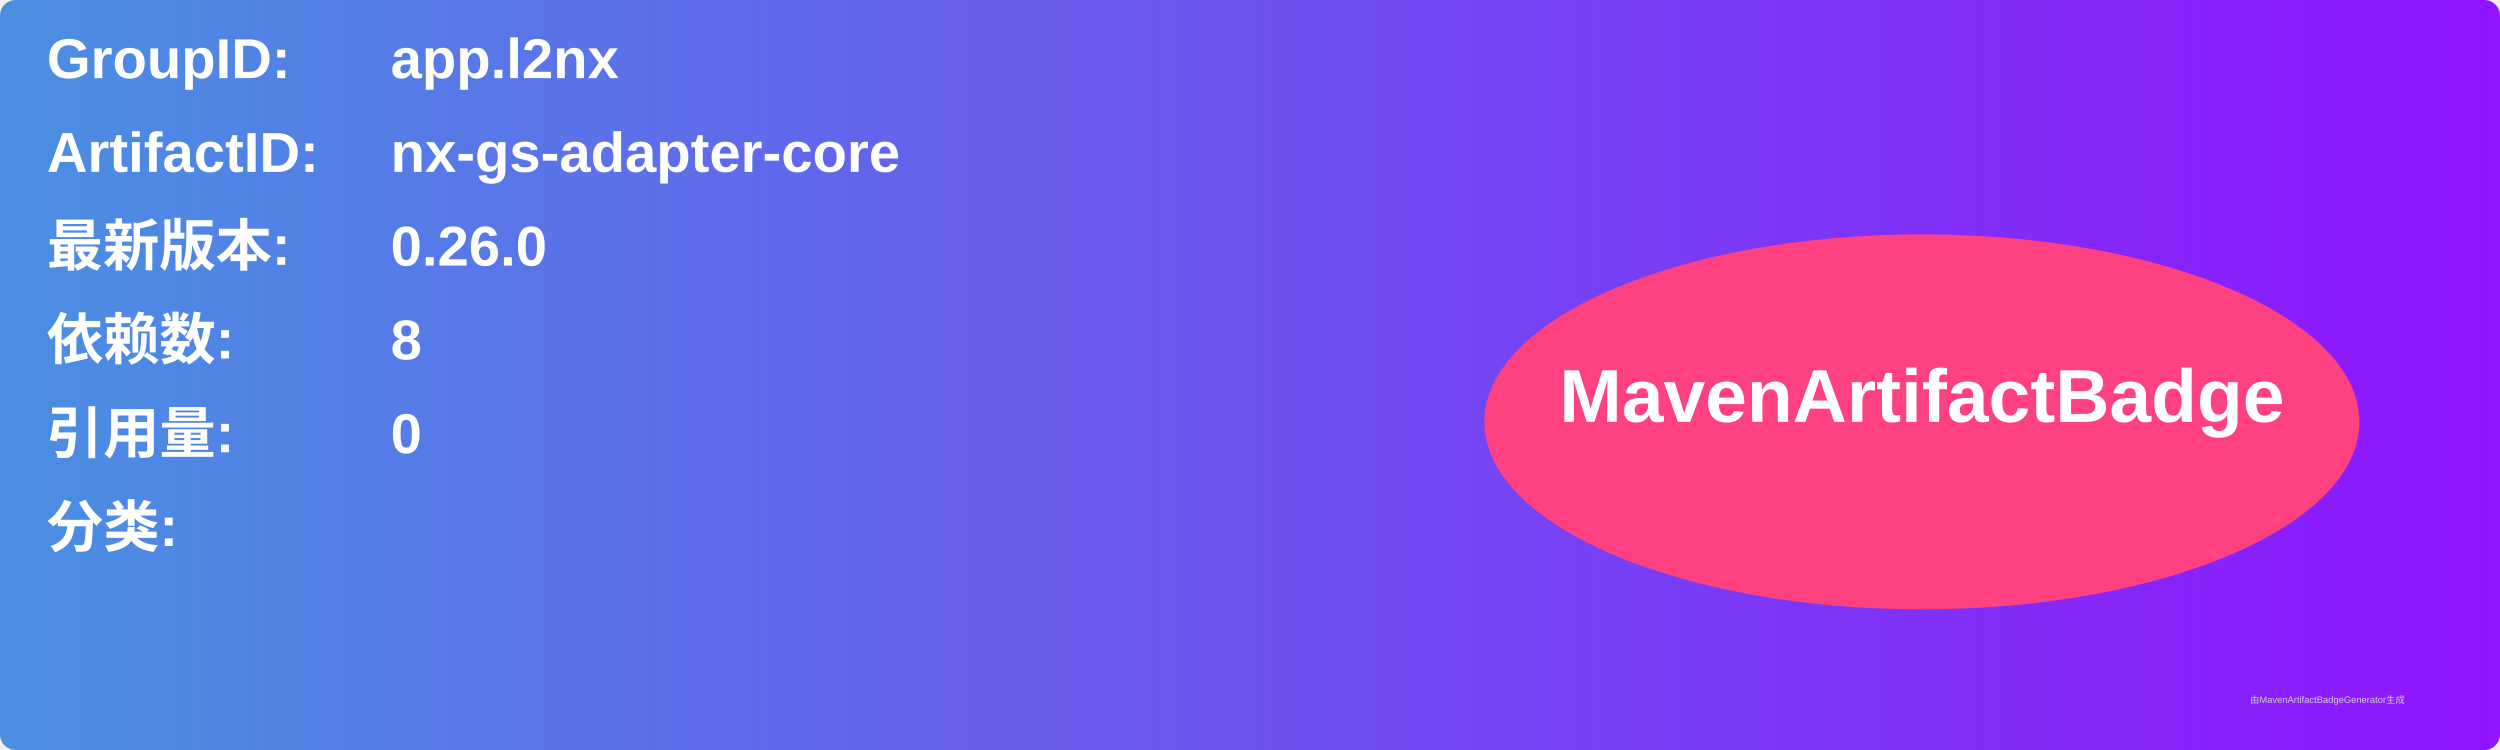
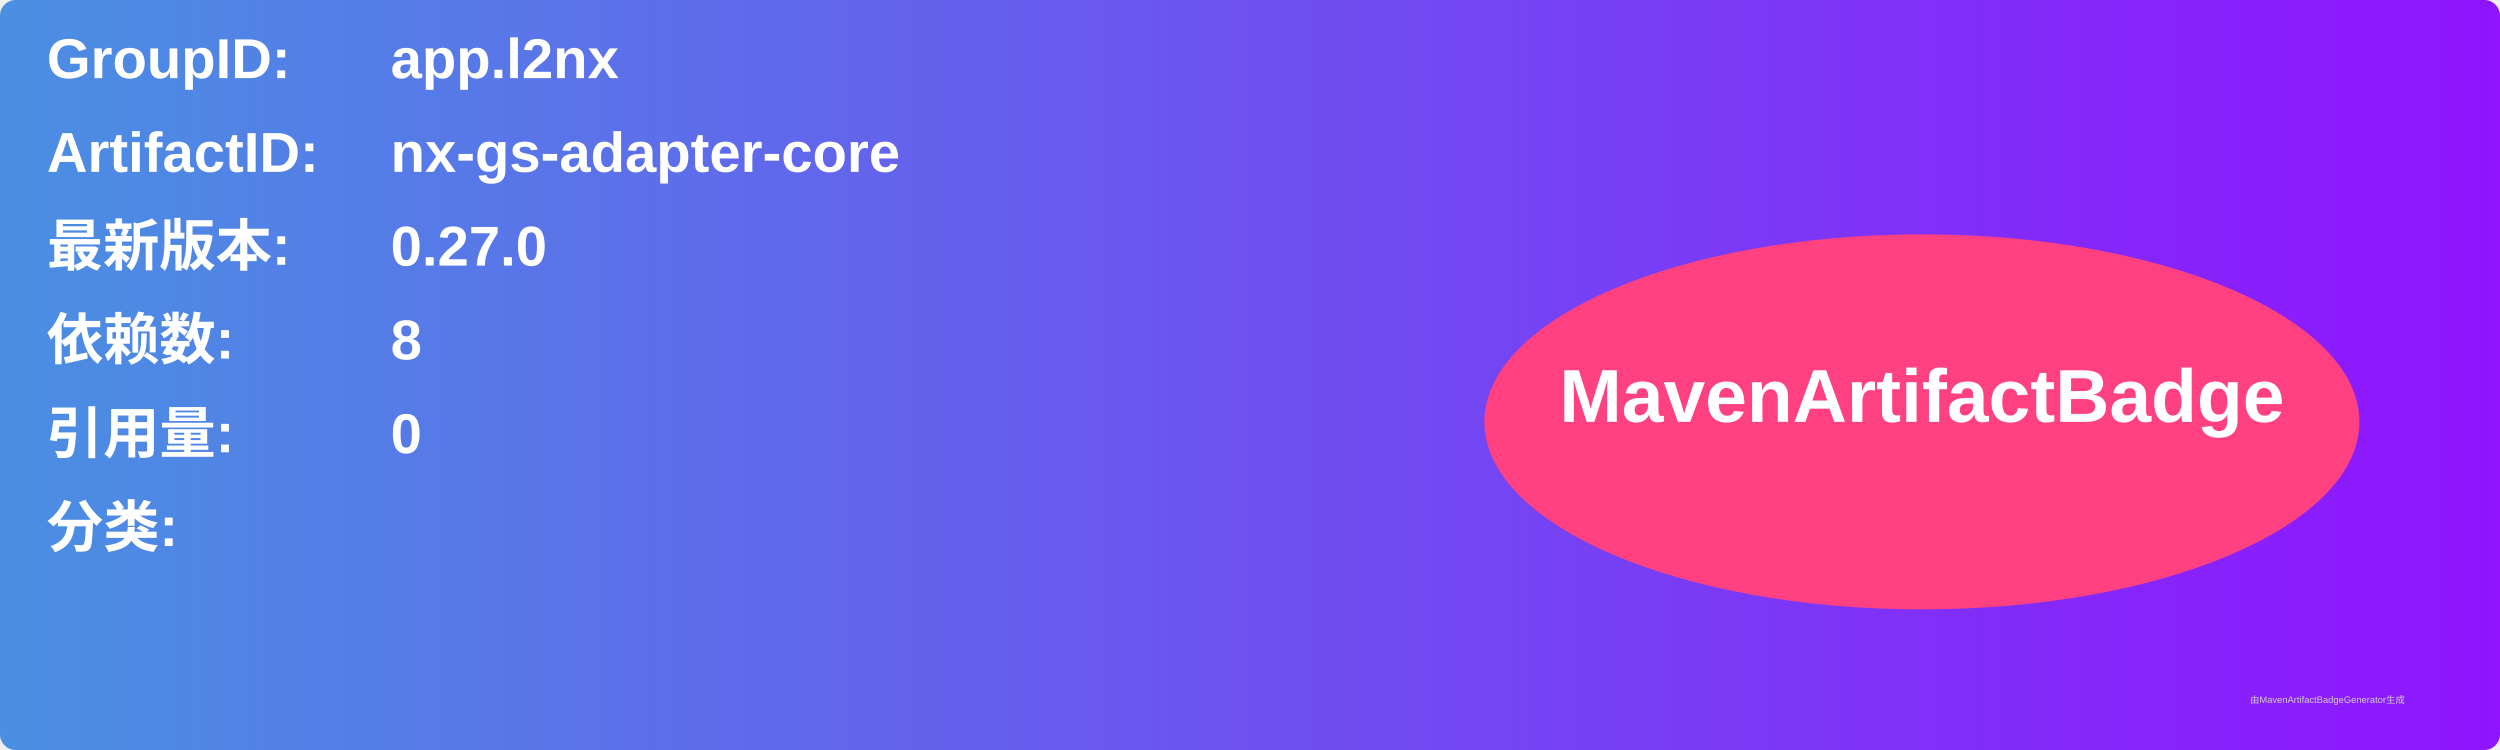
<svg xmlns="http://www.w3.org/2000/svg" width="800" height="240" viewBox="0 0 800 240">
  <linearGradient id="grad" x1="0%" y1="0%" x2="100%" y2="0%">
    <stop offset="0%" stop-color="#4a90e2" />
    <stop offset="100%" stop-color="#9013fe" />
  </linearGradient>
  <rect width="100%" height="100%" rx="5" ry="5" fill="url(#grad)" />
  <g transform="translate(15, 15)">
    <text x="0" y="10" font-family="Arial" font-size="18" fill="white" font-weight="bold" width="260">GroupID:</text>
    <text x="110" y="10" font-family="Arial" font-size="18" fill="white" font-weight="bold" width="460">app.l2nx</text>
    <text x="0" y="40" font-family="Arial" font-size="18" fill="white" font-weight="bold" width="260">ArtifactID:</text>
    <text x="110" y="40" font-family="Arial" font-size="18" fill="white" font-weight="bold" width="460">nx-gs-adapter-core</text>
    <text x="0" y="70" font-family="Arial" font-size="18" fill="white" font-weight="bold">最新版本:</text>
    <text x="110" y="70" font-family="Arial" font-size="18" fill="white" font-weight="bold">
-       <tspan font-weight="bold">0.26.0</tspan>
+       <tspan font-weight="bold">0.27.0</tspan>
    </text>
    <text x="0" y="100" font-family="Arial" font-size="18" fill="white" font-weight="bold">依赖数: </text>
    <text x="110" y="100" font-family="Arial" font-size="18" fill="white">
      <tspan font-weight="bold">8</tspan>
    </text>
    <text x="0" y="130" font-family="Arial" font-size="18" fill="white" font-weight="bold">引用量: </text>
    <text x="110" y="130" font-family="Arial" font-size="18" fill="white">
      <tspan font-weight="bold">0</tspan>
    </text>
    <text x="0" y="160" font-family="Arial" font-size="18" fill="white" font-weight="bold">分类:</text>
    <text x="10" y="190" font-family="Arial" font-size="10" fill="white">
      <tspan font-weight="bold" />
    </text>
    <ellipse cx="600" cy="120" rx="140" ry="60" fill="#ff4081" />
    <text x="600" y="120" text-anchor="middle" font-family="Arial" font-size="24" fill="white" font-weight="bold">MavenArtifactBadge</text>
  </g>
  <text x="720" y="225" font-family="Arial" font-size="3" fill="#d0d0d0">由MavenArtifactBadgeGenerator生成</text>
</svg>
